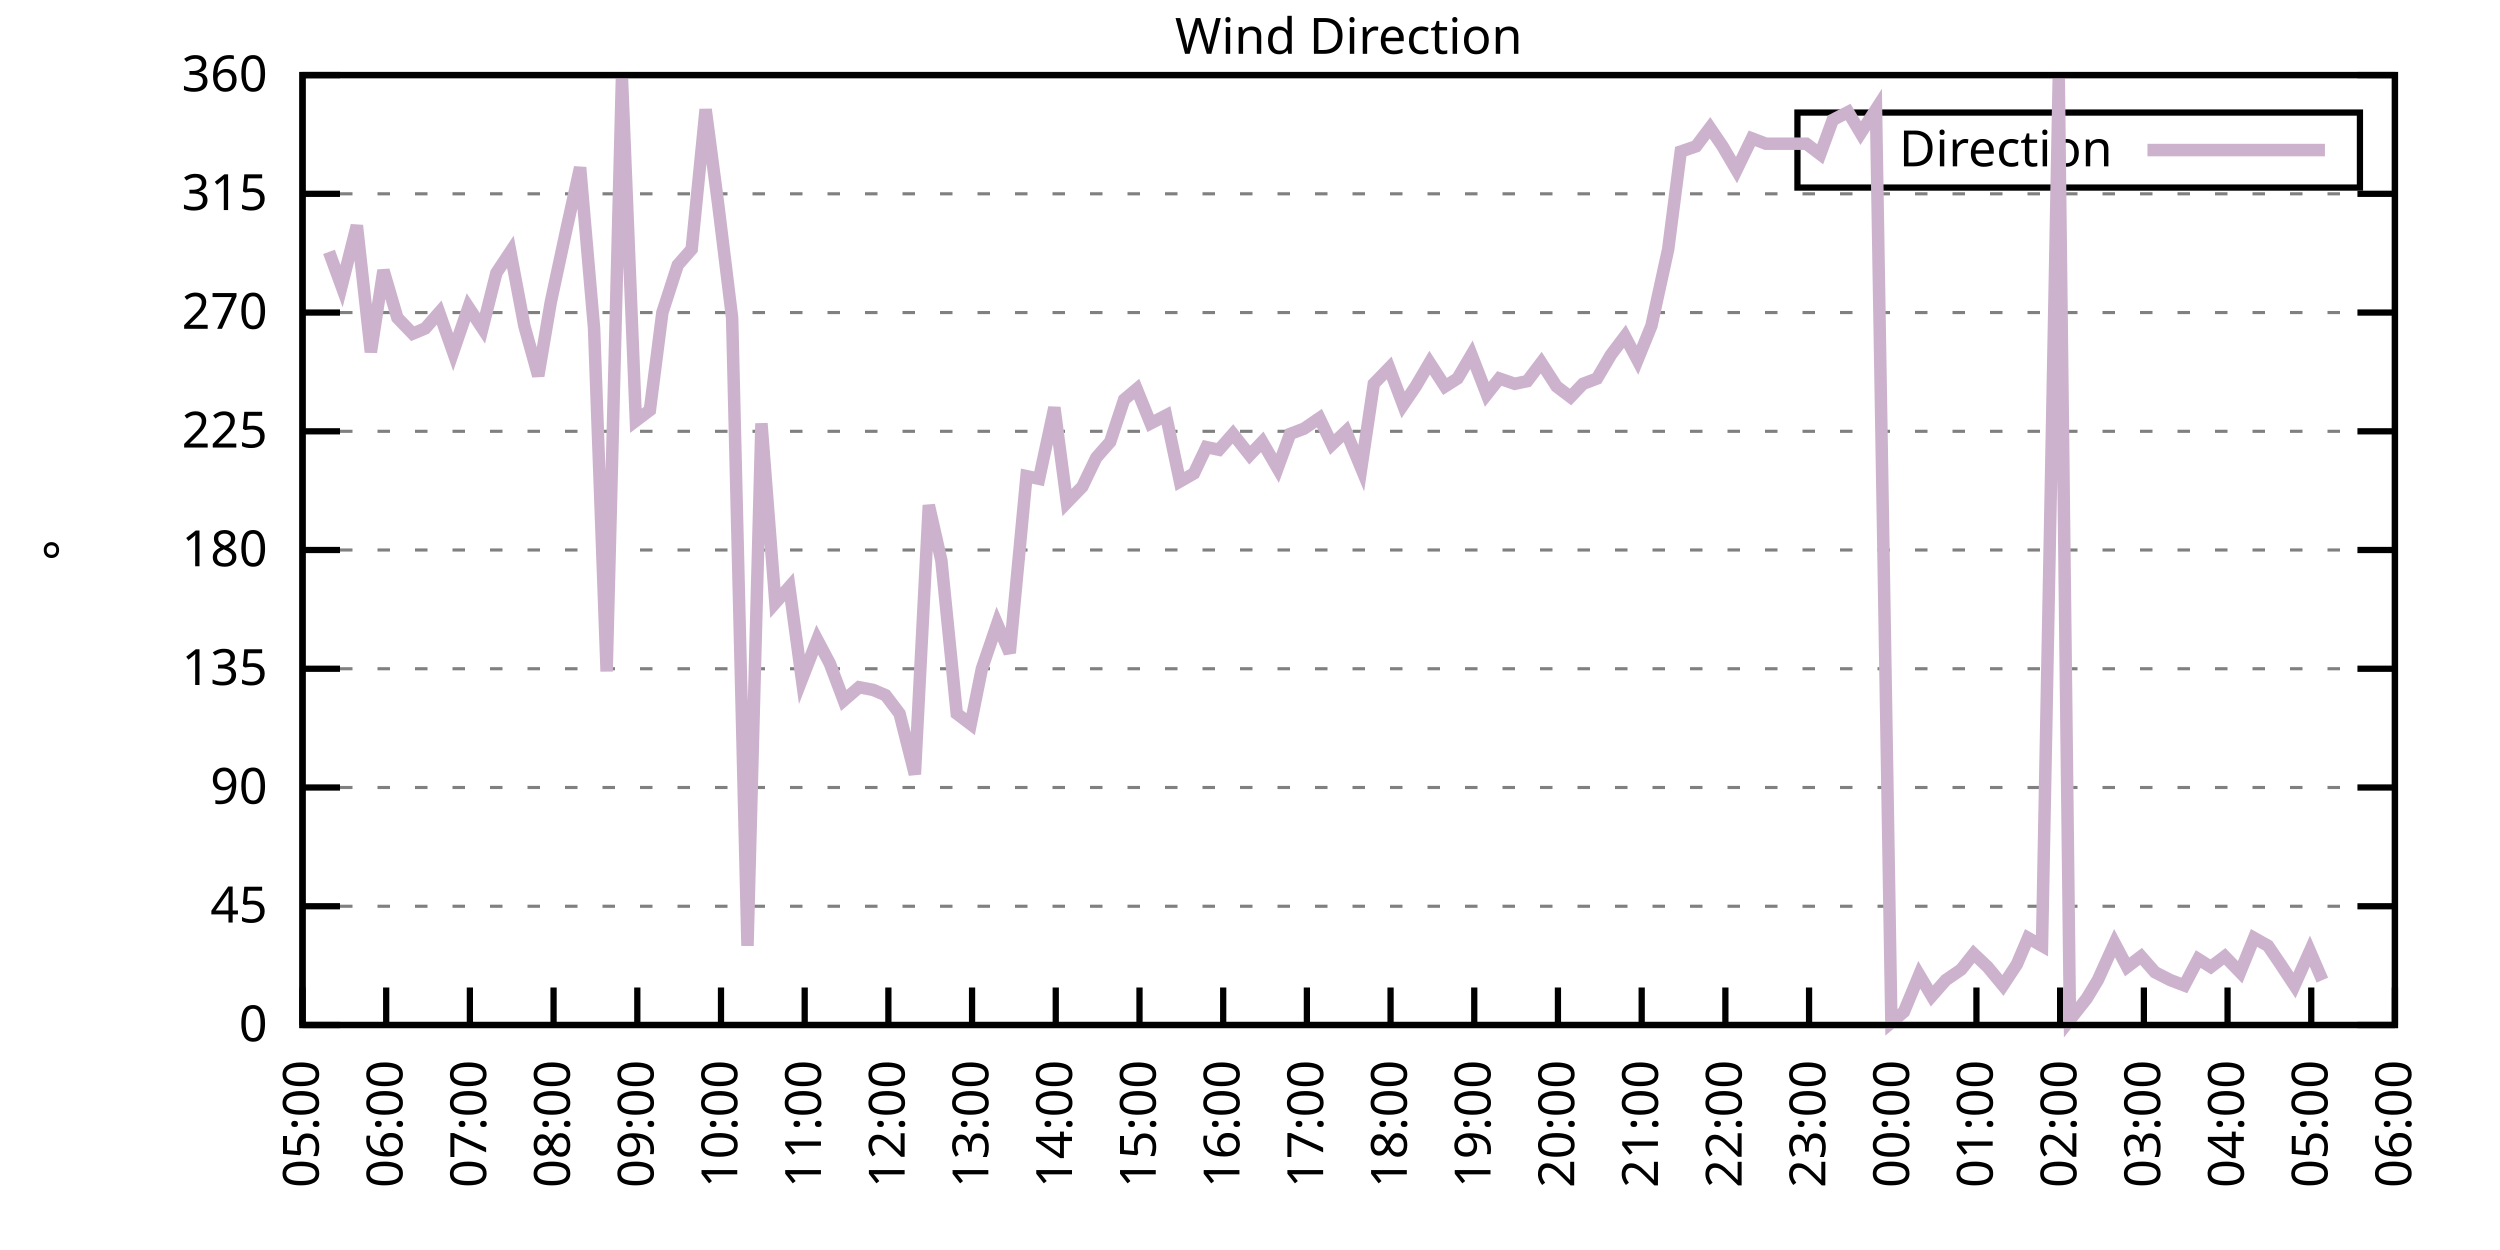
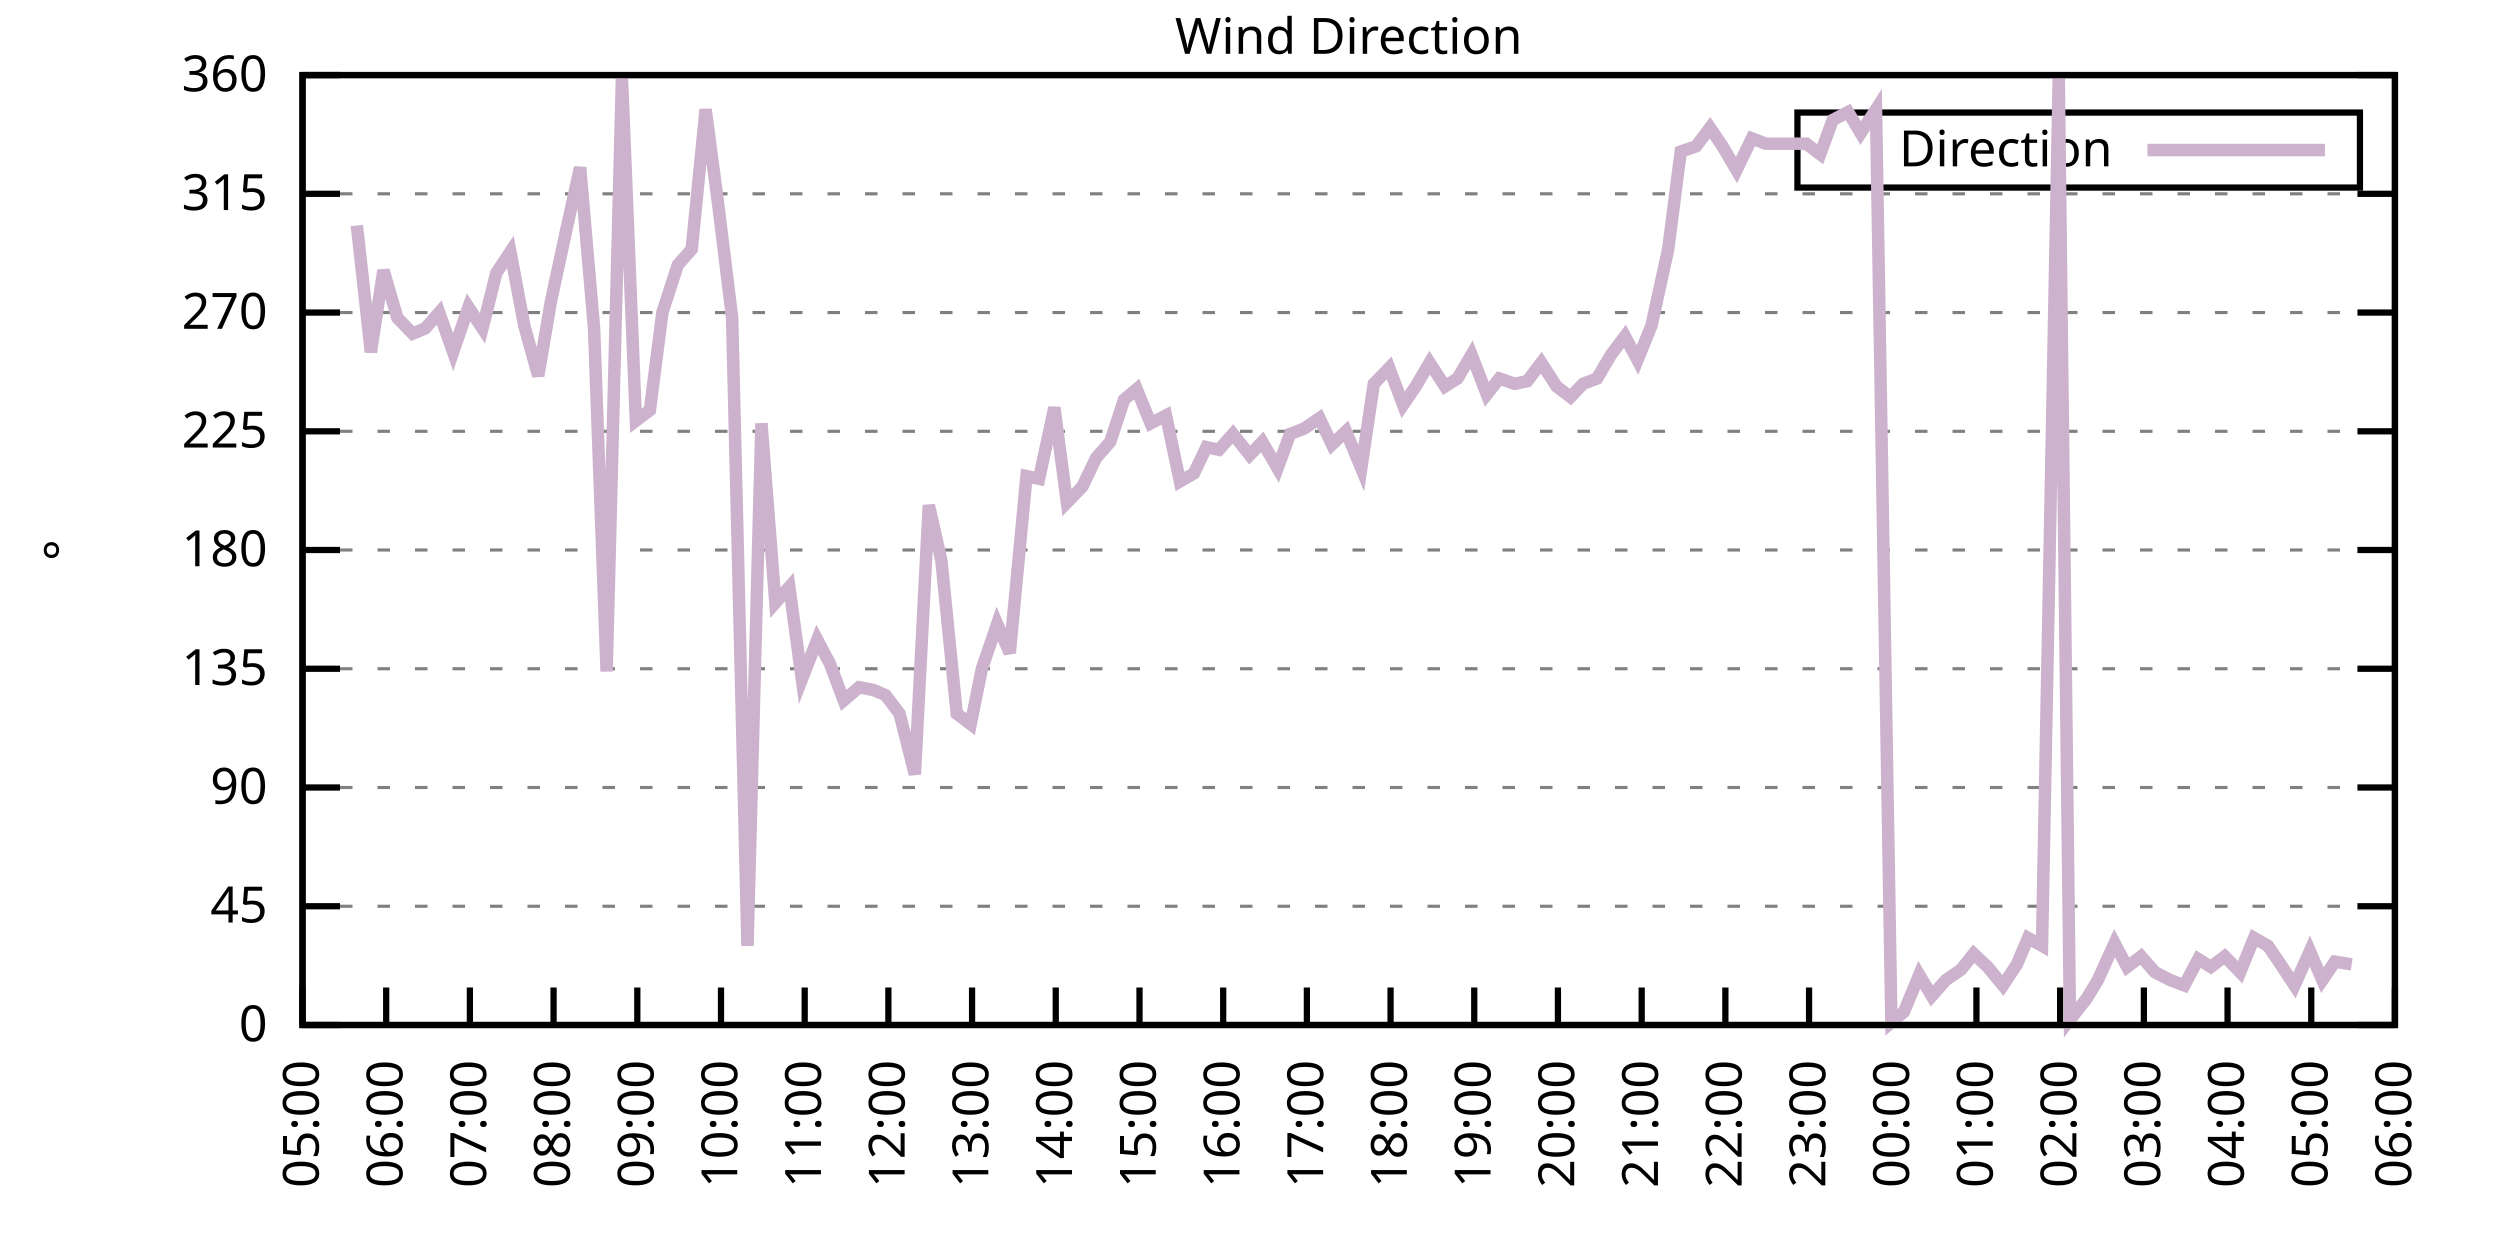
<svg xmlns="http://www.w3.org/2000/svg" xmlns:xlink="http://www.w3.org/1999/xlink" width="400" height="200" viewBox="0 0 400 200">
  <g id="gnuplot_canvas">
    <rect x="0" y="0" width="400" height="200" fill="none" />
    <defs>
      <circle id="gpDot" r="0.5" stroke-width="0.5" stroke="currentColor" />
      <path id="gpPt0" stroke-width="0.333" stroke="currentColor" d="M-1,0 h2 M0,-1 v2" />
      <path id="gpPt1" stroke-width="0.333" stroke="currentColor" d="M-1,-1 L1,1 M1,-1 L-1,1" />
      <path id="gpPt2" stroke-width="0.333" stroke="currentColor" d="M-1,0 L1,0 M0,-1 L0,1 M-1,-1 L1,1 M-1,1 L1,-1" />
      <rect id="gpPt3" stroke-width="0.333" stroke="currentColor" x="-1" y="-1" width="2" height="2" />
      <rect id="gpPt4" stroke-width="0.333" stroke="currentColor" fill="currentColor" x="-1" y="-1" width="2" height="2" />
      <circle id="gpPt5" stroke-width="0.333" stroke="currentColor" cx="0" cy="0" r="1" />
      <use xlink:href="#gpPt5" id="gpPt6" fill="currentColor" stroke="none" />
      <path id="gpPt7" stroke-width="0.333" stroke="currentColor" d="M0,-1.33 L-1.33,0.67 L1.33,0.67 z" />
      <use xlink:href="#gpPt7" id="gpPt8" fill="currentColor" stroke="none" />
      <use xlink:href="#gpPt7" id="gpPt9" stroke="currentColor" transform="rotate(180)" />
      <use xlink:href="#gpPt9" id="gpPt10" fill="currentColor" stroke="none" />
      <use xlink:href="#gpPt3" id="gpPt11" stroke="currentColor" transform="rotate(45)" />
      <use xlink:href="#gpPt11" id="gpPt12" fill="currentColor" stroke="none" />
      <path id="gpPt13" stroke-width="0.333" stroke="currentColor" d="M0,1.330 L1.265,0.411 L0.782,-1.067 L-0.782,-1.076 L-1.265,0.411 z" />
      <use xlink:href="#gpPt13" id="gpPt14" fill="currentColor" stroke="none" />
      <filter id="textbox" filterUnits="objectBoundingBox" x="0" y="0" height="1" width="1">
        <feFlood flood-color="white" flood-opacity="1" result="bgnd" />
        <feComposite in="SourceGraphic" in2="bgnd" operator="atop" />
      </filter>
      <filter id="greybox" filterUnits="objectBoundingBox" x="0" y="0" height="1" width="1">
        <feFlood flood-color="lightgrey" flood-opacity="1" result="grey" />
        <feComposite in="SourceGraphic" in2="grey" operator="atop" />
      </filter>
    </defs>
    <g fill="none" color="white" stroke="currentColor" stroke-width="1.00" stroke-linecap="butt" stroke-linejoin="miter">
</g>
    <g fill="none" color="black" stroke="currentColor" stroke-width="1.00" stroke-linecap="butt" stroke-linejoin="miter">
      <g stroke="none" shape-rendering="crispEdges">
        <polygon fill="rgb(255, 255, 255)" points="48.40,164.00 383.18,164.00 383.18,12.02 48.40,12.02 " />
      </g>
    </g>
    <g fill="none" color="black" stroke="currentColor" stroke-width="1.00" stroke-linecap="butt" stroke-linejoin="miter">
</g>
    <g fill="none" color="black" stroke="black" stroke-width="0.50" stroke-linecap="butt" stroke-linejoin="miter">
</g>
    <g fill="none" color="gray" stroke="currentColor" stroke-width="0.50" stroke-linecap="butt" stroke-linejoin="miter">
      <path stroke="gray" stroke-dasharray="2,4" class="gridline" d="M48.40,164.00 L383.19,164.00  " />
    </g>
    <g fill="none" color="gray" stroke="gray" stroke-width="1.00" stroke-linecap="butt" stroke-linejoin="miter">
</g>
    <g fill="none" color="black" stroke="currentColor" stroke-width="1.00" stroke-linecap="butt" stroke-linejoin="miter">
      <path stroke="black" d="M48.40,164.00 L54.40,164.00 M383.19,164.00 L377.19,164.00  " />
      <g transform="translate(42.80,166.60)" stroke="none" fill="black" font-family="Sans" font-size="8.00" text-anchor="end">
        <text>
          <tspan font-family="Sans"> 0</tspan>
        </text>
      </g>
    </g>
    <g fill="none" color="black" stroke="currentColor" stroke-width="1.00" stroke-linecap="butt" stroke-linejoin="miter">
</g>
    <g fill="none" color="black" stroke="black" stroke-width="0.50" stroke-linecap="butt" stroke-linejoin="miter">
</g>
    <g fill="none" color="gray" stroke="currentColor" stroke-width="0.50" stroke-linecap="butt" stroke-linejoin="miter">
      <path stroke="gray" stroke-dasharray="2,4" class="gridline" d="M48.40,145.00 L383.19,145.00  " />
    </g>
    <g fill="none" color="gray" stroke="gray" stroke-width="1.00" stroke-linecap="butt" stroke-linejoin="miter">
</g>
    <g fill="none" color="black" stroke="currentColor" stroke-width="1.00" stroke-linecap="butt" stroke-linejoin="miter">
      <path stroke="black" d="M48.40,145.00 L54.40,145.00 M383.19,145.00 L377.19,145.00  " />
      <g transform="translate(42.80,147.60)" stroke="none" fill="black" font-family="Sans" font-size="8.00" text-anchor="end">
        <text>
          <tspan font-family="Sans"> 45</tspan>
        </text>
      </g>
    </g>
    <g fill="none" color="black" stroke="currentColor" stroke-width="1.00" stroke-linecap="butt" stroke-linejoin="miter">
</g>
    <g fill="none" color="black" stroke="black" stroke-width="0.50" stroke-linecap="butt" stroke-linejoin="miter">
</g>
    <g fill="none" color="gray" stroke="currentColor" stroke-width="0.50" stroke-linecap="butt" stroke-linejoin="miter">
      <path stroke="gray" stroke-dasharray="2,4" class="gridline" d="M48.40,126.00 L383.19,126.00  " />
    </g>
    <g fill="none" color="gray" stroke="gray" stroke-width="1.00" stroke-linecap="butt" stroke-linejoin="miter">
</g>
    <g fill="none" color="black" stroke="currentColor" stroke-width="1.00" stroke-linecap="butt" stroke-linejoin="miter">
      <path stroke="black" d="M48.40,126.00 L54.40,126.00 M383.19,126.00 L377.19,126.00  " />
      <g transform="translate(42.80,128.60)" stroke="none" fill="black" font-family="Sans" font-size="8.00" text-anchor="end">
        <text>
          <tspan font-family="Sans"> 90</tspan>
        </text>
      </g>
    </g>
    <g fill="none" color="black" stroke="currentColor" stroke-width="1.00" stroke-linecap="butt" stroke-linejoin="miter">
</g>
    <g fill="none" color="black" stroke="black" stroke-width="0.50" stroke-linecap="butt" stroke-linejoin="miter">
</g>
    <g fill="none" color="gray" stroke="currentColor" stroke-width="0.50" stroke-linecap="butt" stroke-linejoin="miter">
      <path stroke="gray" stroke-dasharray="2,4" class="gridline" d="M48.40,107.00 L383.19,107.00  " />
    </g>
    <g fill="none" color="gray" stroke="gray" stroke-width="1.00" stroke-linecap="butt" stroke-linejoin="miter">
</g>
    <g fill="none" color="black" stroke="currentColor" stroke-width="1.00" stroke-linecap="butt" stroke-linejoin="miter">
      <path stroke="black" d="M48.40,107.00 L54.40,107.00 M383.19,107.00 L377.19,107.00  " />
      <g transform="translate(42.80,109.60)" stroke="none" fill="black" font-family="Sans" font-size="8.00" text-anchor="end">
        <text>
          <tspan font-family="Sans"> 135</tspan>
        </text>
      </g>
    </g>
    <g fill="none" color="black" stroke="currentColor" stroke-width="1.00" stroke-linecap="butt" stroke-linejoin="miter">
</g>
    <g fill="none" color="black" stroke="black" stroke-width="0.50" stroke-linecap="butt" stroke-linejoin="miter">
</g>
    <g fill="none" color="gray" stroke="currentColor" stroke-width="0.50" stroke-linecap="butt" stroke-linejoin="miter">
      <path stroke="gray" stroke-dasharray="2,4" class="gridline" d="M48.40,88.00 L383.19,88.00  " />
    </g>
    <g fill="none" color="gray" stroke="gray" stroke-width="1.00" stroke-linecap="butt" stroke-linejoin="miter">
</g>
    <g fill="none" color="black" stroke="currentColor" stroke-width="1.00" stroke-linecap="butt" stroke-linejoin="miter">
      <path stroke="black" d="M48.40,88.00 L54.40,88.00 M383.19,88.00 L377.19,88.00  " />
      <g transform="translate(42.80,90.60)" stroke="none" fill="black" font-family="Sans" font-size="8.00" text-anchor="end">
        <text>
          <tspan font-family="Sans"> 180</tspan>
        </text>
      </g>
    </g>
    <g fill="none" color="black" stroke="currentColor" stroke-width="1.00" stroke-linecap="butt" stroke-linejoin="miter">
</g>
    <g fill="none" color="black" stroke="black" stroke-width="0.50" stroke-linecap="butt" stroke-linejoin="miter">
</g>
    <g fill="none" color="gray" stroke="currentColor" stroke-width="0.50" stroke-linecap="butt" stroke-linejoin="miter">
      <path stroke="gray" stroke-dasharray="2,4" class="gridline" d="M48.40,69.01 L383.19,69.01  " />
    </g>
    <g fill="none" color="gray" stroke="gray" stroke-width="1.00" stroke-linecap="butt" stroke-linejoin="miter">
</g>
    <g fill="none" color="black" stroke="currentColor" stroke-width="1.00" stroke-linecap="butt" stroke-linejoin="miter">
      <path stroke="black" d="M48.40,69.01 L54.40,69.01 M383.19,69.01 L377.19,69.01  " />
      <g transform="translate(42.80,71.61)" stroke="none" fill="black" font-family="Sans" font-size="8.00" text-anchor="end">
        <text>
          <tspan font-family="Sans"> 225</tspan>
        </text>
      </g>
    </g>
    <g fill="none" color="black" stroke="currentColor" stroke-width="1.00" stroke-linecap="butt" stroke-linejoin="miter">
</g>
    <g fill="none" color="black" stroke="black" stroke-width="0.50" stroke-linecap="butt" stroke-linejoin="miter">
</g>
    <g fill="none" color="gray" stroke="currentColor" stroke-width="0.50" stroke-linecap="butt" stroke-linejoin="miter">
      <path stroke="gray" stroke-dasharray="2,4" class="gridline" d="M48.40,50.01 L383.19,50.01  " />
    </g>
    <g fill="none" color="gray" stroke="gray" stroke-width="1.00" stroke-linecap="butt" stroke-linejoin="miter">
</g>
    <g fill="none" color="black" stroke="currentColor" stroke-width="1.00" stroke-linecap="butt" stroke-linejoin="miter">
      <path stroke="black" d="M48.40,50.01 L54.40,50.01 M383.19,50.01 L377.19,50.01  " />
      <g transform="translate(42.80,52.61)" stroke="none" fill="black" font-family="Sans" font-size="8.00" text-anchor="end">
        <text>
          <tspan font-family="Sans"> 270</tspan>
        </text>
      </g>
    </g>
    <g fill="none" color="black" stroke="currentColor" stroke-width="1.00" stroke-linecap="butt" stroke-linejoin="miter">
</g>
    <g fill="none" color="black" stroke="black" stroke-width="0.50" stroke-linecap="butt" stroke-linejoin="miter">
</g>
    <g fill="none" color="gray" stroke="currentColor" stroke-width="0.50" stroke-linecap="butt" stroke-linejoin="miter">
      <path stroke="gray" stroke-dasharray="2,4" class="gridline" d="M48.40,31.01 L383.19,31.01  " />
    </g>
    <g fill="none" color="gray" stroke="gray" stroke-width="1.00" stroke-linecap="butt" stroke-linejoin="miter">
</g>
    <g fill="none" color="black" stroke="currentColor" stroke-width="1.00" stroke-linecap="butt" stroke-linejoin="miter">
      <path stroke="black" d="M48.40,31.01 L54.40,31.01 M383.19,31.01 L377.19,31.01  " />
      <g transform="translate(42.80,33.61)" stroke="none" fill="black" font-family="Sans" font-size="8.00" text-anchor="end">
        <text>
          <tspan font-family="Sans"> 315</tspan>
        </text>
      </g>
    </g>
    <g fill="none" color="black" stroke="currentColor" stroke-width="1.00" stroke-linecap="butt" stroke-linejoin="miter">
</g>
    <g fill="none" color="black" stroke="black" stroke-width="0.50" stroke-linecap="butt" stroke-linejoin="miter">
</g>
    <g fill="none" color="gray" stroke="currentColor" stroke-width="0.50" stroke-linecap="butt" stroke-linejoin="miter">
      <path stroke="gray" stroke-dasharray="2,4" class="gridline" d="M48.40,12.01 L383.19,12.01  " />
    </g>
    <g fill="none" color="gray" stroke="gray" stroke-width="1.00" stroke-linecap="butt" stroke-linejoin="miter">
</g>
    <g fill="none" color="black" stroke="currentColor" stroke-width="1.00" stroke-linecap="butt" stroke-linejoin="miter">
      <path stroke="black" d="M48.40,12.01 L54.40,12.01 M383.19,12.01 L377.19,12.01  " />
      <g transform="translate(42.80,14.61)" stroke="none" fill="black" font-family="Sans" font-size="8.00" text-anchor="end">
        <text>
          <tspan font-family="Sans"> 360</tspan>
        </text>
      </g>
    </g>
    <g fill="none" color="black" stroke="currentColor" stroke-width="1.00" stroke-linecap="butt" stroke-linejoin="miter">
      <path stroke="black" d="M48.40,164.00 L48.40,158.00  " />
      <g transform="translate(51.00,169.60) rotate(270.00)" stroke="none" fill="black" font-family="Sans" font-size="8.00" text-anchor="end">
        <text>
          <tspan font-family="Sans">05:00</tspan>
        </text>
      </g>
    </g>
    <g fill="none" color="black" stroke="currentColor" stroke-width="1.00" stroke-linecap="butt" stroke-linejoin="miter">
      <path stroke="black" d="M61.79,164.00 L61.79,158.00  " />
      <g transform="translate(64.39,169.60) rotate(270.00)" stroke="none" fill="black" font-family="Sans" font-size="8.00" text-anchor="end">
        <text>
          <tspan font-family="Sans">06:00</tspan>
        </text>
      </g>
    </g>
    <g fill="none" color="black" stroke="currentColor" stroke-width="1.00" stroke-linecap="butt" stroke-linejoin="miter">
      <path stroke="black" d="M75.18,164.00 L75.18,158.00  " />
      <g transform="translate(77.78,169.60) rotate(270.00)" stroke="none" fill="black" font-family="Sans" font-size="8.00" text-anchor="end">
        <text>
          <tspan font-family="Sans">07:00</tspan>
        </text>
      </g>
    </g>
    <g fill="none" color="black" stroke="currentColor" stroke-width="1.00" stroke-linecap="butt" stroke-linejoin="miter">
      <path stroke="black" d="M88.57,164.00 L88.57,158.00  " />
      <g transform="translate(91.17,169.60) rotate(270.00)" stroke="none" fill="black" font-family="Sans" font-size="8.00" text-anchor="end">
        <text>
          <tspan font-family="Sans">08:00</tspan>
        </text>
      </g>
    </g>
    <g fill="none" color="black" stroke="currentColor" stroke-width="1.00" stroke-linecap="butt" stroke-linejoin="miter">
      <path stroke="black" d="M101.97,164.00 L101.97,158.00  " />
      <g transform="translate(104.57,169.60) rotate(270.00)" stroke="none" fill="black" font-family="Sans" font-size="8.00" text-anchor="end">
        <text>
          <tspan font-family="Sans">09:00</tspan>
        </text>
      </g>
    </g>
    <g fill="none" color="black" stroke="currentColor" stroke-width="1.00" stroke-linecap="butt" stroke-linejoin="miter">
      <path stroke="black" d="M115.36,164.00 L115.36,158.00  " />
      <g transform="translate(117.96,169.60) rotate(270.00)" stroke="none" fill="black" font-family="Sans" font-size="8.00" text-anchor="end">
        <text>
          <tspan font-family="Sans">10:00</tspan>
        </text>
      </g>
    </g>
    <g fill="none" color="black" stroke="currentColor" stroke-width="1.00" stroke-linecap="butt" stroke-linejoin="miter">
      <path stroke="black" d="M128.75,164.00 L128.75,158.00  " />
      <g transform="translate(131.35,169.60) rotate(270.00)" stroke="none" fill="black" font-family="Sans" font-size="8.00" text-anchor="end">
        <text>
          <tspan font-family="Sans">11:00</tspan>
        </text>
      </g>
    </g>
    <g fill="none" color="black" stroke="currentColor" stroke-width="1.00" stroke-linecap="butt" stroke-linejoin="miter">
      <path stroke="black" d="M142.14,164.00 L142.14,158.00  " />
      <g transform="translate(144.74,169.60) rotate(270.00)" stroke="none" fill="black" font-family="Sans" font-size="8.00" text-anchor="end">
        <text>
          <tspan font-family="Sans">12:00</tspan>
        </text>
      </g>
    </g>
    <g fill="none" color="black" stroke="currentColor" stroke-width="1.00" stroke-linecap="butt" stroke-linejoin="miter">
      <path stroke="black" d="M155.53,164.00 L155.53,158.00  " />
      <g transform="translate(158.13,169.60) rotate(270.00)" stroke="none" fill="black" font-family="Sans" font-size="8.00" text-anchor="end">
        <text>
          <tspan font-family="Sans">13:00</tspan>
        </text>
      </g>
    </g>
    <g fill="none" color="black" stroke="currentColor" stroke-width="1.00" stroke-linecap="butt" stroke-linejoin="miter">
      <path stroke="black" d="M168.92,164.00 L168.92,158.00  " />
      <g transform="translate(171.52,169.60) rotate(270.00)" stroke="none" fill="black" font-family="Sans" font-size="8.00" text-anchor="end">
        <text>
          <tspan font-family="Sans">14:00</tspan>
        </text>
      </g>
    </g>
    <g fill="none" color="black" stroke="currentColor" stroke-width="1.00" stroke-linecap="butt" stroke-linejoin="miter">
      <path stroke="black" d="M182.32,164.00 L182.32,158.00  " />
      <g transform="translate(184.92,169.60) rotate(270.00)" stroke="none" fill="black" font-family="Sans" font-size="8.00" text-anchor="end">
        <text>
          <tspan font-family="Sans">15:00</tspan>
        </text>
      </g>
    </g>
    <g fill="none" color="black" stroke="currentColor" stroke-width="1.00" stroke-linecap="butt" stroke-linejoin="miter">
      <path stroke="black" d="M195.71,164.00 L195.71,158.00  " />
      <g transform="translate(198.31,169.60) rotate(270.00)" stroke="none" fill="black" font-family="Sans" font-size="8.00" text-anchor="end">
        <text>
          <tspan font-family="Sans">16:00</tspan>
        </text>
      </g>
    </g>
    <g fill="none" color="black" stroke="currentColor" stroke-width="1.00" stroke-linecap="butt" stroke-linejoin="miter">
      <path stroke="black" d="M209.10,164.00 L209.10,158.00  " />
      <g transform="translate(211.70,169.60) rotate(270.00)" stroke="none" fill="black" font-family="Sans" font-size="8.00" text-anchor="end">
        <text>
          <tspan font-family="Sans">17:00</tspan>
        </text>
      </g>
    </g>
    <g fill="none" color="black" stroke="currentColor" stroke-width="1.00" stroke-linecap="butt" stroke-linejoin="miter">
      <path stroke="black" d="M222.49,164.00 L222.49,158.00  " />
      <g transform="translate(225.09,169.60) rotate(270.00)" stroke="none" fill="black" font-family="Sans" font-size="8.00" text-anchor="end">
        <text>
          <tspan font-family="Sans">18:00</tspan>
        </text>
      </g>
    </g>
    <g fill="none" color="black" stroke="currentColor" stroke-width="1.00" stroke-linecap="butt" stroke-linejoin="miter">
      <path stroke="black" d="M235.88,164.00 L235.88,158.00  " />
      <g transform="translate(238.48,169.60) rotate(270.00)" stroke="none" fill="black" font-family="Sans" font-size="8.00" text-anchor="end">
        <text>
          <tspan font-family="Sans">19:00</tspan>
        </text>
      </g>
    </g>
    <g fill="none" color="black" stroke="currentColor" stroke-width="1.00" stroke-linecap="butt" stroke-linejoin="miter">
      <path stroke="black" d="M249.27,164.00 L249.27,158.00  " />
      <g transform="translate(251.87,169.60) rotate(270.00)" stroke="none" fill="black" font-family="Sans" font-size="8.00" text-anchor="end">
        <text>
          <tspan font-family="Sans">20:00</tspan>
        </text>
      </g>
    </g>
    <g fill="none" color="black" stroke="currentColor" stroke-width="1.00" stroke-linecap="butt" stroke-linejoin="miter">
      <path stroke="black" d="M262.67,164.00 L262.67,158.00  " />
      <g transform="translate(265.27,169.60) rotate(270.00)" stroke="none" fill="black" font-family="Sans" font-size="8.00" text-anchor="end">
        <text>
          <tspan font-family="Sans">21:00</tspan>
        </text>
      </g>
    </g>
    <g fill="none" color="black" stroke="currentColor" stroke-width="1.00" stroke-linecap="butt" stroke-linejoin="miter">
      <path stroke="black" d="M276.06,164.00 L276.06,158.00  " />
      <g transform="translate(278.66,169.60) rotate(270.00)" stroke="none" fill="black" font-family="Sans" font-size="8.00" text-anchor="end">
        <text>
          <tspan font-family="Sans">22:00</tspan>
        </text>
      </g>
    </g>
    <g fill="none" color="black" stroke="currentColor" stroke-width="1.00" stroke-linecap="butt" stroke-linejoin="miter">
      <path stroke="black" d="M289.45,164.00 L289.45,158.00  " />
      <g transform="translate(292.05,169.60) rotate(270.00)" stroke="none" fill="black" font-family="Sans" font-size="8.00" text-anchor="end">
        <text>
          <tspan font-family="Sans">23:00</tspan>
        </text>
      </g>
    </g>
    <g fill="none" color="black" stroke="currentColor" stroke-width="1.00" stroke-linecap="butt" stroke-linejoin="miter">
      <path stroke="black" d="M302.84,164.00 L302.84,158.00  " />
      <g transform="translate(305.44,169.60) rotate(270.00)" stroke="none" fill="black" font-family="Sans" font-size="8.00" text-anchor="end">
        <text>
          <tspan font-family="Sans">00:00</tspan>
        </text>
      </g>
    </g>
    <g fill="none" color="black" stroke="currentColor" stroke-width="1.00" stroke-linecap="butt" stroke-linejoin="miter">
      <path stroke="black" d="M316.23,164.00 L316.23,158.00  " />
      <g transform="translate(318.83,169.60) rotate(270.00)" stroke="none" fill="black" font-family="Sans" font-size="8.00" text-anchor="end">
        <text>
          <tspan font-family="Sans">01:00</tspan>
        </text>
      </g>
    </g>
    <g fill="none" color="black" stroke="currentColor" stroke-width="1.00" stroke-linecap="butt" stroke-linejoin="miter">
      <path stroke="black" d="M329.62,164.00 L329.62,158.00  " />
      <g transform="translate(332.22,169.60) rotate(270.00)" stroke="none" fill="black" font-family="Sans" font-size="8.00" text-anchor="end">
        <text>
          <tspan font-family="Sans">02:00</tspan>
        </text>
      </g>
    </g>
    <g fill="none" color="black" stroke="currentColor" stroke-width="1.00" stroke-linecap="butt" stroke-linejoin="miter">
      <path stroke="black" d="M343.02,164.00 L343.02,158.00  " />
      <g transform="translate(345.62,169.60) rotate(270.00)" stroke="none" fill="black" font-family="Sans" font-size="8.00" text-anchor="end">
        <text>
          <tspan font-family="Sans">03:00</tspan>
        </text>
      </g>
    </g>
    <g fill="none" color="black" stroke="currentColor" stroke-width="1.00" stroke-linecap="butt" stroke-linejoin="miter">
      <path stroke="black" d="M356.41,164.00 L356.41,158.00  " />
      <g transform="translate(359.01,169.60) rotate(270.00)" stroke="none" fill="black" font-family="Sans" font-size="8.00" text-anchor="end">
        <text>
          <tspan font-family="Sans">04:00</tspan>
        </text>
      </g>
    </g>
    <g fill="none" color="black" stroke="currentColor" stroke-width="1.00" stroke-linecap="butt" stroke-linejoin="miter">
      <path stroke="black" d="M369.80,164.00 L369.80,158.00  " />
      <g transform="translate(372.40,169.60) rotate(270.00)" stroke="none" fill="black" font-family="Sans" font-size="8.00" text-anchor="end">
        <text>
          <tspan font-family="Sans">05:00</tspan>
        </text>
      </g>
    </g>
    <g fill="none" color="black" stroke="currentColor" stroke-width="1.00" stroke-linecap="butt" stroke-linejoin="miter">
      <path stroke="black" d="M383.19,164.00 L383.19,158.00  " />
      <g transform="translate(385.79,169.60) rotate(270.00)" stroke="none" fill="black" font-family="Sans" font-size="8.00" text-anchor="end">
        <text>
          <tspan font-family="Sans">06:00</tspan>
        </text>
      </g>
    </g>
    <g fill="none" color="black" stroke="currentColor" stroke-width="1.00" stroke-linecap="butt" stroke-linejoin="miter">
</g>
    <g fill="none" color="black" stroke="currentColor" stroke-width="1.00" stroke-linecap="butt" stroke-linejoin="miter">
      <path stroke="black" d="M48.40,12.01 L48.40,164.00 L383.19,164.00 L383.19,12.01 L48.40,12.01 Z  " />
    </g>
    <g fill="none" color="black" stroke="currentColor" stroke-width="1.00" stroke-linecap="butt" stroke-linejoin="miter">
</g>
    <g fill="none" color="black" stroke="currentColor" stroke-width="1.00" stroke-linecap="butt" stroke-linejoin="miter">
      <path stroke="black" d="M287.59,30.01 L287.59,18.01 L377.59,18.01 L377.59,30.01 L287.59,30.01 Z  " />
    </g>
    <g id="Wind_direction_plot_1">
      <g fill="none" color="white" stroke="black" stroke-width="2.00" stroke-linecap="butt" stroke-linejoin="miter">
</g>
      <g fill="none" color="black" stroke="currentColor" stroke-width="2.00" stroke-linecap="butt" stroke-linejoin="miter">
        <g transform="translate(337.99,26.61)" stroke="none" fill="black" font-family="Sans" font-size="8.00" text-anchor="end">
          <text>
            <tspan font-family="Sans">Direction</tspan>
          </text>
        </g>
      </g>
      <g fill="none" color="black" stroke="currentColor" stroke-width="2.00" stroke-linecap="butt" stroke-linejoin="miter">
-         <path stroke="rgb(204, 178, 204)" d="M343.59,24.01 L371.99,24.01 M52.64,40.30 L54.65,45.79 L57.10,36.08 L59.34,56.34 L61.35,43.25 L63.58,50.85   L66.03,53.39 L68.04,52.54 L70.27,50.01 L72.50,56.34 L74.96,49.16 L77.19,52.54 L79.42,43.67 L81.66,40.30   L83.89,52.12 L86.12,60.14 L88.13,48.32 L90.58,36.92 L92.82,26.79 L95.05,52.54 L97.06,107.43 L99.51,12.43   L101.74,67.32 L103.98,65.63 L105.98,50.01 L108.44,42.41 L110.67,39.87 L112.90,17.50 L114.91,32.70 L117.14,50.85   L119.60,151.33 L121.83,67.74 L124.06,96.45 L126.29,93.92 L128.30,108.69 L130.76,102.36 L132.77,106.16 L135.00,112.07   L137.45,109.96 L139.69,110.38 L141.69,111.23 L143.93,114.18 L146.38,123.89 L148.61,80.83 L150.62,89.69 L153.08,114.18   L155.31,115.87 L157.10,107.00 L159.55,99.83 L161.56,104.47 L164.24,76.18 L166.25,76.61 L168.70,65.21 L170.71,80.41   L173.17,77.87 L175.40,73.23 L177.63,70.70 L179.86,63.94 L181.87,62.25 L184.10,67.74 L186.56,66.47 L188.79,77.03   L191.02,75.76 L193.03,71.54 L195.04,71.96 L197.27,69.43 L199.95,72.81 L201.96,70.70 L204.41,74.92 L206.42,69.43   L208.65,68.58 L211.11,66.90 L213.12,71.12 L215.35,69.01 L217.80,74.92 L219.81,61.41 L222.27,58.87 L224.50,64.78   L226.51,61.83 L228.74,58.03 L231.20,61.83 L233.20,60.56 L235.44,56.76 L237.89,63.10 L239.90,60.56 L242.36,61.41   L244.36,60.98 L246.60,58.03 L249.05,61.83 L251.28,63.52 L253.29,61.41 L255.52,60.56 L257.76,56.76 L259.99,53.81   L262.00,57.61 L264.23,52.12 L266.91,39.87 L268.92,24.25 L271.37,23.41 L273.60,20.45 L275.61,23.41 L277.84,27.21   L280.30,22.14 L282.53,22.99 L284.54,22.99 L286.99,22.99 L289.00,22.99 L291.23,24.68 L293.24,19.19 L295.70,17.92   L297.71,21.30 L300.16,17.50 L302.62,163.58 L304.63,161.89 L307.08,155.98 L309.09,159.36 L311.32,156.82 L313.78,155.13   L315.79,152.60 L318.02,154.71 L320.47,157.67 L322.70,154.29 L324.49,150.07 L326.72,151.33 L329.40,12.43 L331.19,163.16   L333.86,159.78 L335.65,156.82 L338.33,150.91 L340.34,154.71 L342.57,153.02 L344.80,155.56 L347.26,156.82 L349.49,157.67   L351.72,153.45 L353.73,154.71 L355.96,153.02 L358.42,155.56 L360.65,150.07 L362.88,151.33 L364.89,154.29 L367.12,157.67   L369.58,152.18 L371.58,156.82  " />
+         <path stroke="rgb(204, 178, 204)" d="M343.59,24.01 L371.99,24.01 M57.10,36.08 L59.34,56.34 L61.35,43.25 L63.58,50.85 L66.03,53.39 L68.04,52.54   L70.27,50.01 L72.50,56.34 L74.96,49.16 L77.19,52.54 L79.42,43.67 L81.66,40.30 L83.89,52.12 L86.12,60.14   L88.13,48.32 L90.58,36.92 L92.82,26.79 L95.05,52.54 L97.06,107.43 L99.51,12.43 L101.74,67.32 L103.98,65.63   L105.98,50.01 L108.44,42.41 L110.67,39.87 L112.90,17.50 L114.91,32.70 L117.14,50.85 L119.60,151.33 L121.83,67.74   L124.06,96.45 L126.29,93.92 L128.30,108.69 L130.76,102.36 L132.77,106.16 L135.00,112.07 L137.45,109.96 L139.69,110.38   L141.69,111.23 L143.93,114.18 L146.38,123.89 L148.61,80.83 L150.62,89.69 L153.08,114.18 L155.31,115.87 L157.10,107.00   L159.55,99.83 L161.56,104.47 L164.24,76.18 L166.25,76.61 L168.70,65.21 L170.71,80.41 L173.17,77.87 L175.40,73.23   L177.63,70.70 L179.86,63.94 L181.87,62.25 L184.10,67.74 L186.56,66.47 L188.79,77.03 L191.02,75.76 L193.03,71.54   L195.04,71.96 L197.27,69.43 L199.95,72.81 L201.96,70.70 L204.41,74.92 L206.42,69.43 L208.65,68.58 L211.11,66.90   L213.12,71.12 L215.35,69.01 L217.80,74.92 L219.81,61.41 L222.27,58.87 L224.50,64.78 L226.51,61.83 L228.74,58.03   L231.20,61.83 L233.20,60.56 L235.44,56.76 L237.89,63.10 L239.90,60.56 L242.36,61.41 L244.36,60.98 L246.60,58.03   L249.05,61.83 L251.28,63.52 L253.29,61.41 L255.52,60.56 L257.76,56.76 L259.99,53.81 L262.00,57.61 L264.23,52.12   L266.91,39.87 L268.92,24.25 L271.37,23.41 L273.60,20.45 L275.61,23.41 L277.84,27.21 L280.30,22.14 L282.53,22.99   L284.54,22.99 L286.99,22.99 L289.00,22.99 L291.23,24.68 L293.24,19.19 L295.70,17.92 L297.71,21.30 L300.16,17.50   L302.62,163.58 L304.63,161.89 L307.08,155.98 L309.09,159.36 L311.32,156.82 L313.78,155.13 L315.79,152.60 L318.02,154.71   L320.47,157.67 L322.70,154.29 L324.49,150.07 L326.72,151.33 L329.40,12.43 L331.19,163.16 L333.86,159.78 L335.65,156.82   L338.33,150.91 L340.34,154.71 L342.57,153.02 L344.80,155.56 L347.26,156.82 L349.49,157.67 L351.72,153.45 L353.73,154.71   L355.96,153.02 L358.42,155.56 L360.65,150.07 L362.88,151.33 L364.89,154.29 L367.12,157.67 L369.58,152.18 L371.58,156.82   L373.59,153.87 L376.27,154.29  " />
      </g>
    </g>
    <g fill="none" color="black" stroke="currentColor" stroke-width="2.00" stroke-linecap="butt" stroke-linejoin="miter">
</g>
    <g fill="none" color="black" stroke="black" stroke-width="1.00" stroke-linecap="butt" stroke-linejoin="miter">
</g>
    <g fill="none" color="black" stroke="currentColor" stroke-width="1.00" stroke-linecap="butt" stroke-linejoin="miter">
      <path stroke="black" d="M48.40,12.01 L48.40,164.00 L383.19,164.00 L383.19,12.01 L48.40,12.01 Z  " />
      <g transform="translate(12.80,88.01) rotate(270.00)" stroke="none" fill="black" font-family="Sans" font-size="8.00" text-anchor="middle">
        <text>
          <tspan font-family="Sans">°</tspan>
        </text>
      </g>
    </g>
    <g fill="none" color="black" stroke="currentColor" stroke-width="1.00" stroke-linecap="butt" stroke-linejoin="miter">
</g>
    <g fill="none" color="black" stroke="currentColor" stroke-width="1.00" stroke-linecap="butt" stroke-linejoin="miter">
      <g transform="translate(215.79,8.61)" stroke="none" fill="black" font-family="Sans" font-size="8.00" text-anchor="middle">
        <text>
          <tspan font-family="Sans">Wind Direction</tspan>
        </text>
      </g>
    </g>
    <g fill="none" color="black" stroke="currentColor" stroke-width="1.00" stroke-linecap="butt" stroke-linejoin="miter">
</g>
  </g>
</svg>
